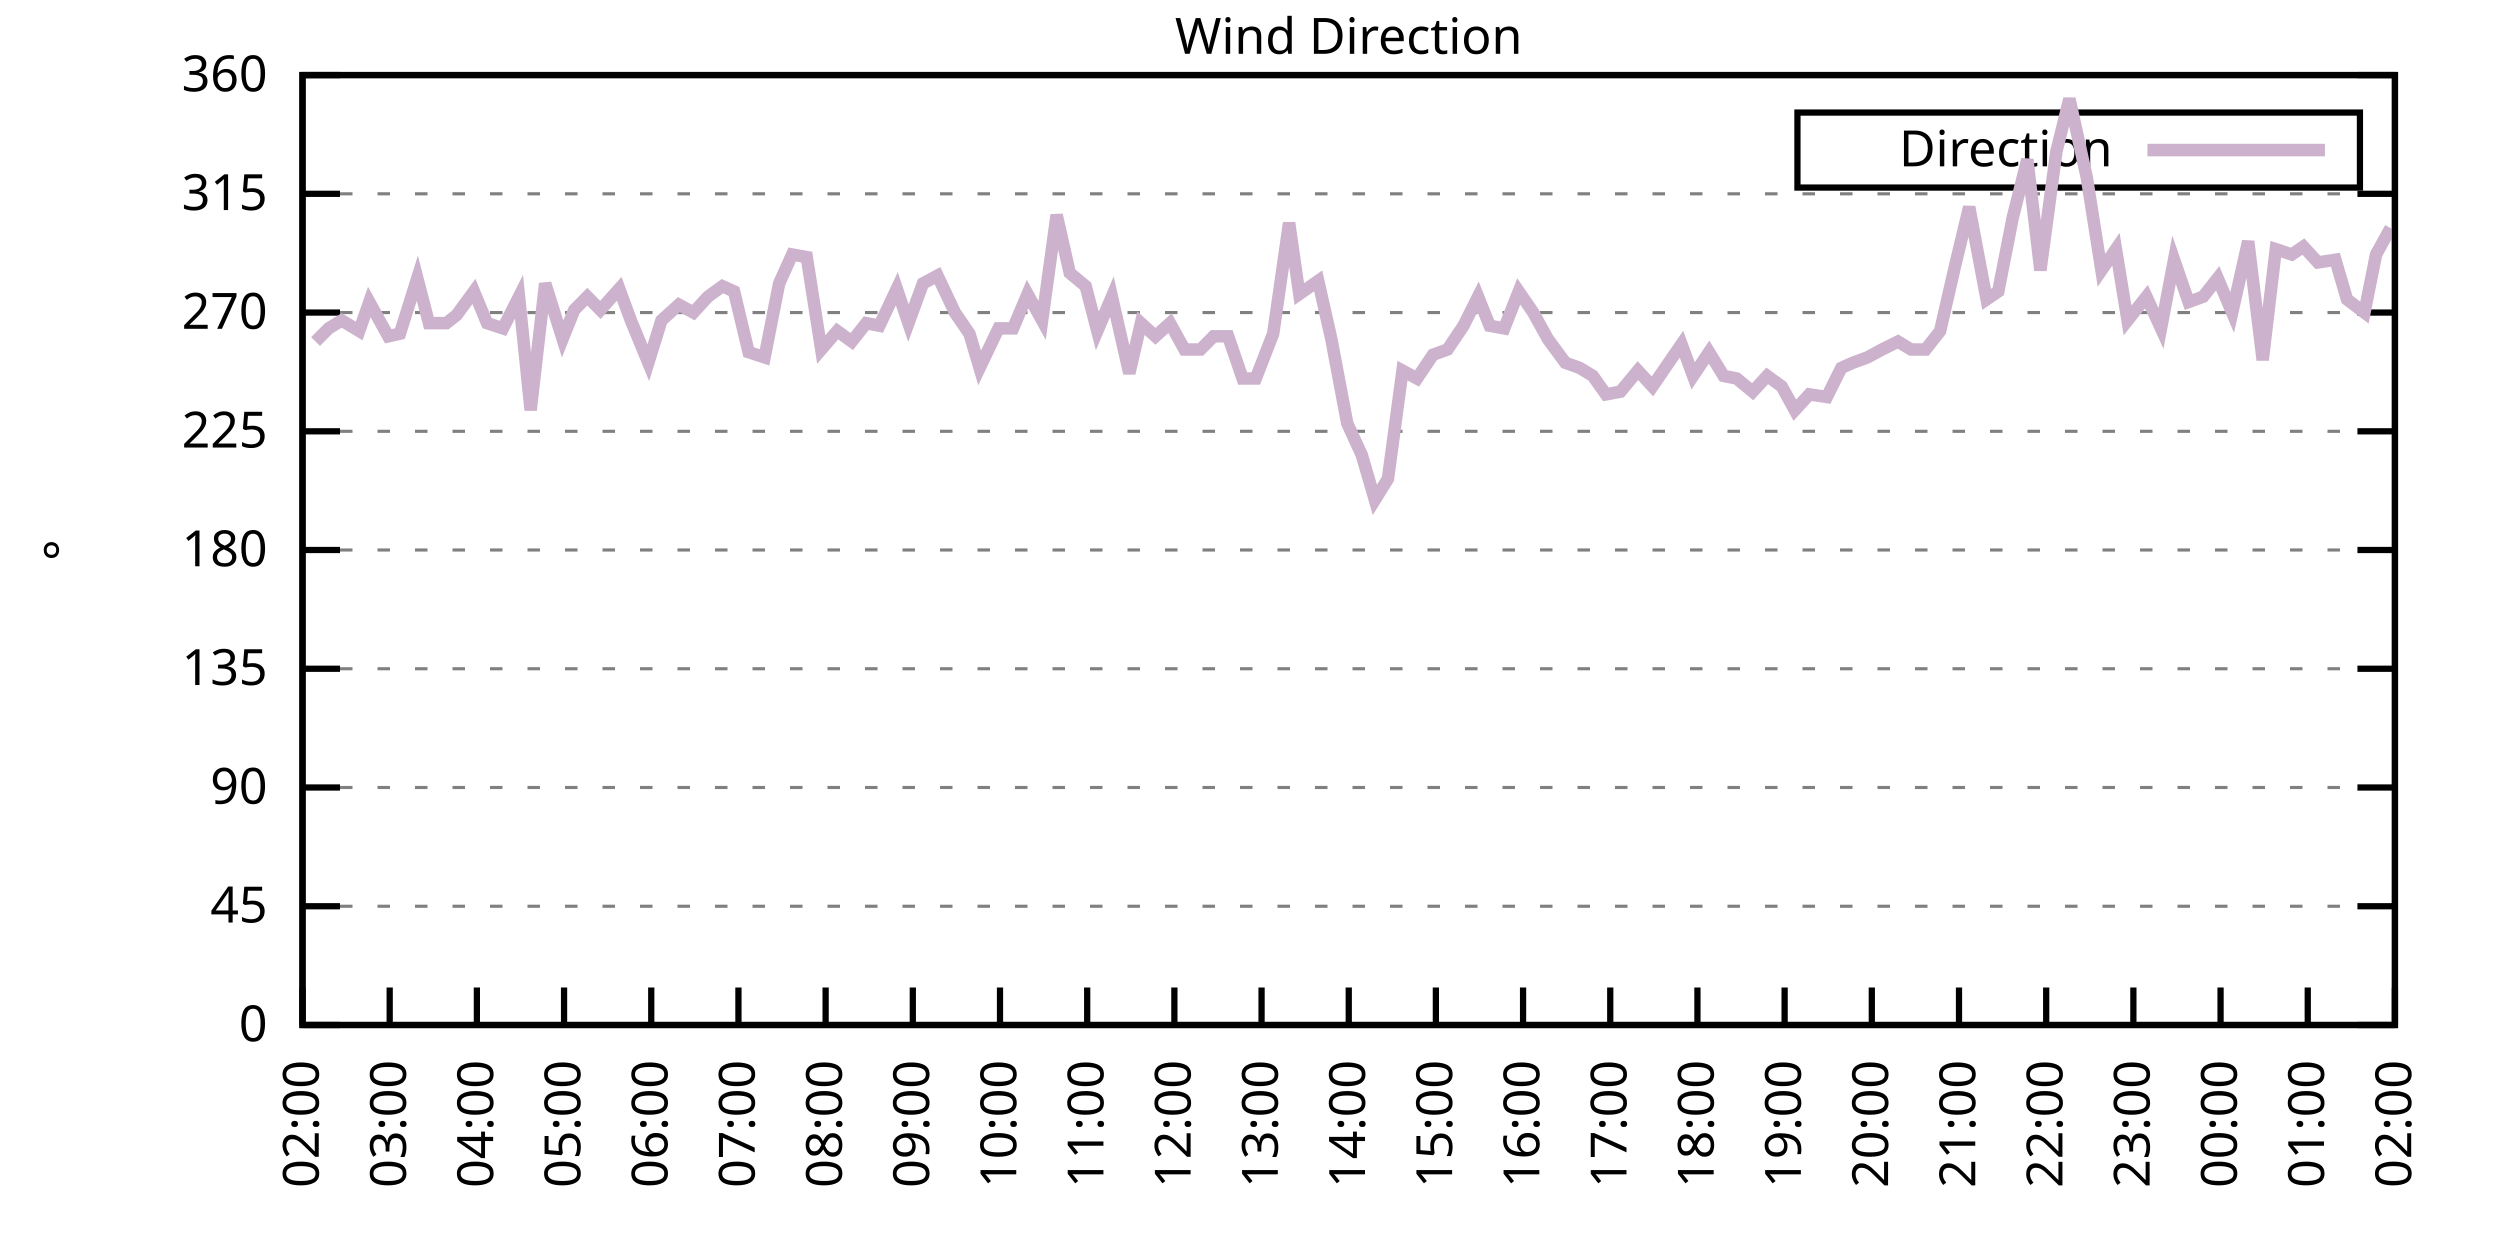
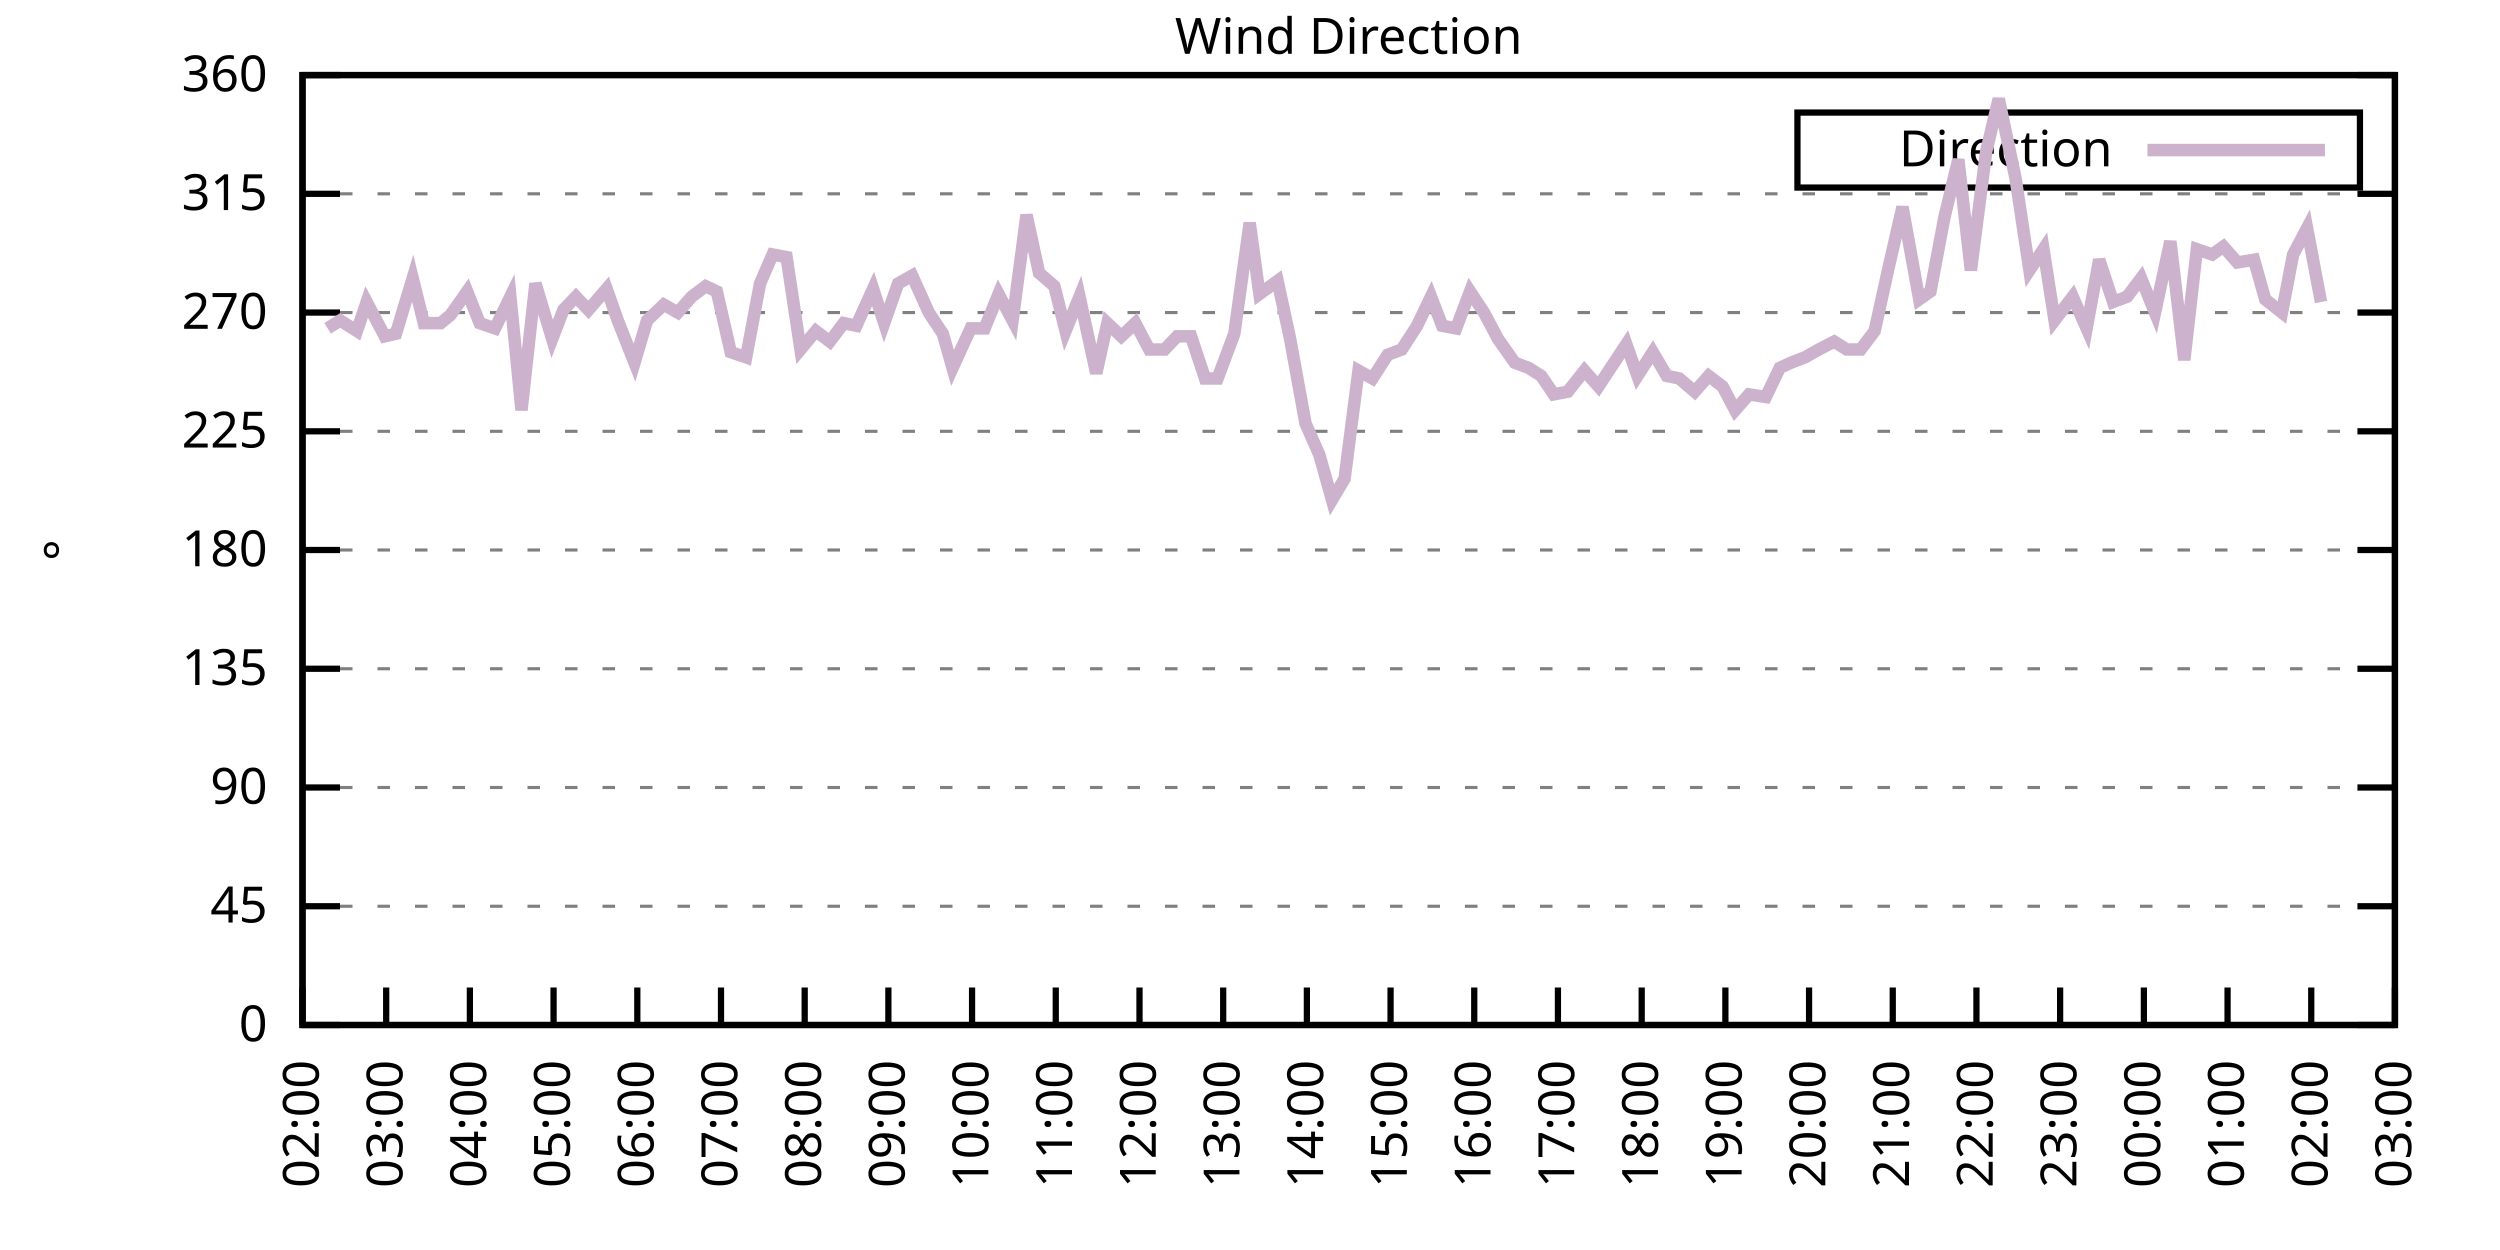
<svg xmlns="http://www.w3.org/2000/svg" xmlns:xlink="http://www.w3.org/1999/xlink" width="400" height="200" viewBox="0 0 400 200">
  <g id="gnuplot_canvas">
    <rect x="0" y="0" width="400" height="200" fill="none" />
    <defs>
      <circle id="gpDot" r="0.5" stroke-width="0.5" stroke="currentColor" />
      <path id="gpPt0" stroke-width="0.333" stroke="currentColor" d="M-1,0 h2 M0,-1 v2" />
      <path id="gpPt1" stroke-width="0.333" stroke="currentColor" d="M-1,-1 L1,1 M1,-1 L-1,1" />
      <path id="gpPt2" stroke-width="0.333" stroke="currentColor" d="M-1,0 L1,0 M0,-1 L0,1 M-1,-1 L1,1 M-1,1 L1,-1" />
      <rect id="gpPt3" stroke-width="0.333" stroke="currentColor" x="-1" y="-1" width="2" height="2" />
      <rect id="gpPt4" stroke-width="0.333" stroke="currentColor" fill="currentColor" x="-1" y="-1" width="2" height="2" />
      <circle id="gpPt5" stroke-width="0.333" stroke="currentColor" cx="0" cy="0" r="1" />
      <use xlink:href="#gpPt5" id="gpPt6" fill="currentColor" stroke="none" />
      <path id="gpPt7" stroke-width="0.333" stroke="currentColor" d="M0,-1.33 L-1.33,0.67 L1.33,0.67 z" />
      <use xlink:href="#gpPt7" id="gpPt8" fill="currentColor" stroke="none" />
      <use xlink:href="#gpPt7" id="gpPt9" stroke="currentColor" transform="rotate(180)" />
      <use xlink:href="#gpPt9" id="gpPt10" fill="currentColor" stroke="none" />
      <use xlink:href="#gpPt3" id="gpPt11" stroke="currentColor" transform="rotate(45)" />
      <use xlink:href="#gpPt11" id="gpPt12" fill="currentColor" stroke="none" />
      <path id="gpPt13" stroke-width="0.333" stroke="currentColor" d="M0,1.330 L1.265,0.411 L0.782,-1.067 L-0.782,-1.076 L-1.265,0.411 z" />
      <use xlink:href="#gpPt13" id="gpPt14" fill="currentColor" stroke="none" />
      <filter id="textbox" filterUnits="objectBoundingBox" x="0" y="0" height="1" width="1">
        <feFlood flood-color="white" flood-opacity="1" result="bgnd" />
        <feComposite in="SourceGraphic" in2="bgnd" operator="atop" />
      </filter>
      <filter id="greybox" filterUnits="objectBoundingBox" x="0" y="0" height="1" width="1">
        <feFlood flood-color="lightgrey" flood-opacity="1" result="grey" />
        <feComposite in="SourceGraphic" in2="grey" operator="atop" />
      </filter>
    </defs>
    <g fill="none" color="white" stroke="currentColor" stroke-width="1.00" stroke-linecap="butt" stroke-linejoin="miter">
</g>
    <g fill="none" color="black" stroke="currentColor" stroke-width="1.00" stroke-linecap="butt" stroke-linejoin="miter">
      <g stroke="none" shape-rendering="crispEdges">
        <polygon fill="rgb(255, 255, 255)" points="48.40,164.00 383.18,164.00 383.18,12.02 48.40,12.02 " />
      </g>
    </g>
    <g fill="none" color="black" stroke="currentColor" stroke-width="1.00" stroke-linecap="butt" stroke-linejoin="miter">
</g>
    <g fill="none" color="black" stroke="black" stroke-width="0.50" stroke-linecap="butt" stroke-linejoin="miter">
</g>
    <g fill="none" color="gray" stroke="currentColor" stroke-width="0.50" stroke-linecap="butt" stroke-linejoin="miter">
      <path stroke="gray" stroke-dasharray="2,4" class="gridline" d="M48.40,164.00 L383.19,164.00  " />
    </g>
    <g fill="none" color="gray" stroke="gray" stroke-width="1.00" stroke-linecap="butt" stroke-linejoin="miter">
</g>
    <g fill="none" color="black" stroke="currentColor" stroke-width="1.00" stroke-linecap="butt" stroke-linejoin="miter">
      <path stroke="black" d="M48.40,164.00 L54.40,164.00 M383.19,164.00 L377.19,164.00  " />
      <g transform="translate(42.80,166.60)" stroke="none" fill="black" font-family="Sans" font-size="8.00" text-anchor="end">
        <text>
          <tspan font-family="Sans"> 0</tspan>
        </text>
      </g>
    </g>
    <g fill="none" color="black" stroke="currentColor" stroke-width="1.00" stroke-linecap="butt" stroke-linejoin="miter">
</g>
    <g fill="none" color="black" stroke="black" stroke-width="0.50" stroke-linecap="butt" stroke-linejoin="miter">
</g>
    <g fill="none" color="gray" stroke="currentColor" stroke-width="0.50" stroke-linecap="butt" stroke-linejoin="miter">
      <path stroke="gray" stroke-dasharray="2,4" class="gridline" d="M48.40,145.00 L383.19,145.00  " />
    </g>
    <g fill="none" color="gray" stroke="gray" stroke-width="1.00" stroke-linecap="butt" stroke-linejoin="miter">
</g>
    <g fill="none" color="black" stroke="currentColor" stroke-width="1.00" stroke-linecap="butt" stroke-linejoin="miter">
      <path stroke="black" d="M48.40,145.00 L54.40,145.00 M383.19,145.00 L377.19,145.00  " />
      <g transform="translate(42.80,147.60)" stroke="none" fill="black" font-family="Sans" font-size="8.00" text-anchor="end">
        <text>
          <tspan font-family="Sans"> 45</tspan>
        </text>
      </g>
    </g>
    <g fill="none" color="black" stroke="currentColor" stroke-width="1.00" stroke-linecap="butt" stroke-linejoin="miter">
</g>
    <g fill="none" color="black" stroke="black" stroke-width="0.50" stroke-linecap="butt" stroke-linejoin="miter">
</g>
    <g fill="none" color="gray" stroke="currentColor" stroke-width="0.50" stroke-linecap="butt" stroke-linejoin="miter">
      <path stroke="gray" stroke-dasharray="2,4" class="gridline" d="M48.40,126.00 L383.19,126.00  " />
    </g>
    <g fill="none" color="gray" stroke="gray" stroke-width="1.00" stroke-linecap="butt" stroke-linejoin="miter">
</g>
    <g fill="none" color="black" stroke="currentColor" stroke-width="1.00" stroke-linecap="butt" stroke-linejoin="miter">
      <path stroke="black" d="M48.40,126.00 L54.40,126.00 M383.19,126.00 L377.19,126.00  " />
      <g transform="translate(42.80,128.60)" stroke="none" fill="black" font-family="Sans" font-size="8.00" text-anchor="end">
        <text>
          <tspan font-family="Sans"> 90</tspan>
        </text>
      </g>
    </g>
    <g fill="none" color="black" stroke="currentColor" stroke-width="1.00" stroke-linecap="butt" stroke-linejoin="miter">
</g>
    <g fill="none" color="black" stroke="black" stroke-width="0.50" stroke-linecap="butt" stroke-linejoin="miter">
</g>
    <g fill="none" color="gray" stroke="currentColor" stroke-width="0.50" stroke-linecap="butt" stroke-linejoin="miter">
      <path stroke="gray" stroke-dasharray="2,4" class="gridline" d="M48.40,107.00 L383.19,107.00  " />
    </g>
    <g fill="none" color="gray" stroke="gray" stroke-width="1.00" stroke-linecap="butt" stroke-linejoin="miter">
</g>
    <g fill="none" color="black" stroke="currentColor" stroke-width="1.00" stroke-linecap="butt" stroke-linejoin="miter">
      <path stroke="black" d="M48.40,107.00 L54.40,107.00 M383.19,107.00 L377.19,107.00  " />
      <g transform="translate(42.80,109.60)" stroke="none" fill="black" font-family="Sans" font-size="8.00" text-anchor="end">
        <text>
          <tspan font-family="Sans"> 135</tspan>
        </text>
      </g>
    </g>
    <g fill="none" color="black" stroke="currentColor" stroke-width="1.00" stroke-linecap="butt" stroke-linejoin="miter">
</g>
    <g fill="none" color="black" stroke="black" stroke-width="0.50" stroke-linecap="butt" stroke-linejoin="miter">
</g>
    <g fill="none" color="gray" stroke="currentColor" stroke-width="0.50" stroke-linecap="butt" stroke-linejoin="miter">
      <path stroke="gray" stroke-dasharray="2,4" class="gridline" d="M48.40,88.00 L383.19,88.00  " />
    </g>
    <g fill="none" color="gray" stroke="gray" stroke-width="1.00" stroke-linecap="butt" stroke-linejoin="miter">
</g>
    <g fill="none" color="black" stroke="currentColor" stroke-width="1.00" stroke-linecap="butt" stroke-linejoin="miter">
      <path stroke="black" d="M48.40,88.00 L54.40,88.00 M383.19,88.00 L377.19,88.00  " />
      <g transform="translate(42.80,90.60)" stroke="none" fill="black" font-family="Sans" font-size="8.00" text-anchor="end">
        <text>
          <tspan font-family="Sans"> 180</tspan>
        </text>
      </g>
    </g>
    <g fill="none" color="black" stroke="currentColor" stroke-width="1.00" stroke-linecap="butt" stroke-linejoin="miter">
</g>
    <g fill="none" color="black" stroke="black" stroke-width="0.50" stroke-linecap="butt" stroke-linejoin="miter">
</g>
    <g fill="none" color="gray" stroke="currentColor" stroke-width="0.50" stroke-linecap="butt" stroke-linejoin="miter">
      <path stroke="gray" stroke-dasharray="2,4" class="gridline" d="M48.40,69.01 L383.19,69.01  " />
    </g>
    <g fill="none" color="gray" stroke="gray" stroke-width="1.00" stroke-linecap="butt" stroke-linejoin="miter">
</g>
    <g fill="none" color="black" stroke="currentColor" stroke-width="1.00" stroke-linecap="butt" stroke-linejoin="miter">
      <path stroke="black" d="M48.40,69.01 L54.40,69.01 M383.19,69.01 L377.19,69.01  " />
      <g transform="translate(42.80,71.61)" stroke="none" fill="black" font-family="Sans" font-size="8.00" text-anchor="end">
        <text>
          <tspan font-family="Sans"> 225</tspan>
        </text>
      </g>
    </g>
    <g fill="none" color="black" stroke="currentColor" stroke-width="1.00" stroke-linecap="butt" stroke-linejoin="miter">
</g>
    <g fill="none" color="black" stroke="black" stroke-width="0.50" stroke-linecap="butt" stroke-linejoin="miter">
</g>
    <g fill="none" color="gray" stroke="currentColor" stroke-width="0.50" stroke-linecap="butt" stroke-linejoin="miter">
      <path stroke="gray" stroke-dasharray="2,4" class="gridline" d="M48.40,50.01 L383.19,50.01  " />
    </g>
    <g fill="none" color="gray" stroke="gray" stroke-width="1.00" stroke-linecap="butt" stroke-linejoin="miter">
</g>
    <g fill="none" color="black" stroke="currentColor" stroke-width="1.00" stroke-linecap="butt" stroke-linejoin="miter">
      <path stroke="black" d="M48.40,50.01 L54.40,50.01 M383.19,50.01 L377.19,50.01  " />
      <g transform="translate(42.80,52.61)" stroke="none" fill="black" font-family="Sans" font-size="8.00" text-anchor="end">
        <text>
          <tspan font-family="Sans"> 270</tspan>
        </text>
      </g>
    </g>
    <g fill="none" color="black" stroke="currentColor" stroke-width="1.00" stroke-linecap="butt" stroke-linejoin="miter">
</g>
    <g fill="none" color="black" stroke="black" stroke-width="0.50" stroke-linecap="butt" stroke-linejoin="miter">
</g>
    <g fill="none" color="gray" stroke="currentColor" stroke-width="0.50" stroke-linecap="butt" stroke-linejoin="miter">
      <path stroke="gray" stroke-dasharray="2,4" class="gridline" d="M48.40,31.01 L383.19,31.01  " />
    </g>
    <g fill="none" color="gray" stroke="gray" stroke-width="1.00" stroke-linecap="butt" stroke-linejoin="miter">
</g>
    <g fill="none" color="black" stroke="currentColor" stroke-width="1.00" stroke-linecap="butt" stroke-linejoin="miter">
      <path stroke="black" d="M48.40,31.01 L54.40,31.01 M383.19,31.01 L377.19,31.01  " />
      <g transform="translate(42.80,33.61)" stroke="none" fill="black" font-family="Sans" font-size="8.00" text-anchor="end">
        <text>
          <tspan font-family="Sans"> 315</tspan>
        </text>
      </g>
    </g>
    <g fill="none" color="black" stroke="currentColor" stroke-width="1.00" stroke-linecap="butt" stroke-linejoin="miter">
</g>
    <g fill="none" color="black" stroke="black" stroke-width="0.50" stroke-linecap="butt" stroke-linejoin="miter">
</g>
    <g fill="none" color="gray" stroke="currentColor" stroke-width="0.50" stroke-linecap="butt" stroke-linejoin="miter">
      <path stroke="gray" stroke-dasharray="2,4" class="gridline" d="M48.40,12.01 L383.19,12.01  " />
    </g>
    <g fill="none" color="gray" stroke="gray" stroke-width="1.00" stroke-linecap="butt" stroke-linejoin="miter">
</g>
    <g fill="none" color="black" stroke="currentColor" stroke-width="1.00" stroke-linecap="butt" stroke-linejoin="miter">
      <path stroke="black" d="M48.40,12.01 L54.40,12.01 M383.19,12.01 L377.19,12.01  " />
      <g transform="translate(42.80,14.61)" stroke="none" fill="black" font-family="Sans" font-size="8.00" text-anchor="end">
        <text>
          <tspan font-family="Sans"> 360</tspan>
        </text>
      </g>
    </g>
    <g fill="none" color="black" stroke="currentColor" stroke-width="1.00" stroke-linecap="butt" stroke-linejoin="miter">
      <path stroke="black" d="M48.40,164.00 L48.40,158.00  " />
      <g transform="translate(51.00,169.60) rotate(270.00)" stroke="none" fill="black" font-family="Sans" font-size="8.00" text-anchor="end">
        <text>
          <tspan font-family="Sans">02:00</tspan>
        </text>
      </g>
    </g>
    <g fill="none" color="black" stroke="currentColor" stroke-width="1.00" stroke-linecap="butt" stroke-linejoin="miter">
-       <path stroke="black" d="M62.35,164.00 L62.35,158.00  " />
-       <g transform="translate(64.95,169.60) rotate(270.00)" stroke="none" fill="black" font-family="Sans" font-size="8.00" text-anchor="end">
+       <path stroke="black" d="M61.79,164.00 L61.79,158.00  " />
+       <g transform="translate(64.39,169.60) rotate(270.00)" stroke="none" fill="black" font-family="Sans" font-size="8.00" text-anchor="end">
        <text>
          <tspan font-family="Sans">03:00</tspan>
        </text>
      </g>
    </g>
    <g fill="none" color="black" stroke="currentColor" stroke-width="1.00" stroke-linecap="butt" stroke-linejoin="miter">
-       <path stroke="black" d="M76.30,164.00 L76.30,158.00  " />
-       <g transform="translate(78.90,169.60) rotate(270.00)" stroke="none" fill="black" font-family="Sans" font-size="8.00" text-anchor="end">
+       <path stroke="black" d="M75.18,164.00 L75.18,158.00  " />
+       <g transform="translate(77.78,169.60) rotate(270.00)" stroke="none" fill="black" font-family="Sans" font-size="8.00" text-anchor="end">
        <text>
          <tspan font-family="Sans">04:00</tspan>
        </text>
      </g>
    </g>
    <g fill="none" color="black" stroke="currentColor" stroke-width="1.00" stroke-linecap="butt" stroke-linejoin="miter">
-       <path stroke="black" d="M90.25,164.00 L90.25,158.00  " />
-       <g transform="translate(92.85,169.60) rotate(270.00)" stroke="none" fill="black" font-family="Sans" font-size="8.00" text-anchor="end">
+       <path stroke="black" d="M88.57,164.00 L88.57,158.00  " />
+       <g transform="translate(91.17,169.60) rotate(270.00)" stroke="none" fill="black" font-family="Sans" font-size="8.00" text-anchor="end">
        <text>
          <tspan font-family="Sans">05:00</tspan>
        </text>
      </g>
    </g>
    <g fill="none" color="black" stroke="currentColor" stroke-width="1.00" stroke-linecap="butt" stroke-linejoin="miter">
-       <path stroke="black" d="M104.20,164.00 L104.20,158.00  " />
-       <g transform="translate(106.80,169.60) rotate(270.00)" stroke="none" fill="black" font-family="Sans" font-size="8.00" text-anchor="end">
+       <path stroke="black" d="M101.97,164.00 L101.97,158.00  " />
+       <g transform="translate(104.57,169.60) rotate(270.00)" stroke="none" fill="black" font-family="Sans" font-size="8.00" text-anchor="end">
        <text>
          <tspan font-family="Sans">06:00</tspan>
        </text>
      </g>
    </g>
    <g fill="none" color="black" stroke="currentColor" stroke-width="1.00" stroke-linecap="butt" stroke-linejoin="miter">
-       <path stroke="black" d="M118.15,164.00 L118.15,158.00  " />
-       <g transform="translate(120.75,169.60) rotate(270.00)" stroke="none" fill="black" font-family="Sans" font-size="8.00" text-anchor="end">
+       <path stroke="black" d="M115.36,164.00 L115.36,158.00  " />
+       <g transform="translate(117.96,169.60) rotate(270.00)" stroke="none" fill="black" font-family="Sans" font-size="8.00" text-anchor="end">
        <text>
          <tspan font-family="Sans">07:00</tspan>
        </text>
      </g>
    </g>
    <g fill="none" color="black" stroke="currentColor" stroke-width="1.00" stroke-linecap="butt" stroke-linejoin="miter">
-       <path stroke="black" d="M132.10,164.00 L132.10,158.00  " />
-       <g transform="translate(134.70,169.60) rotate(270.00)" stroke="none" fill="black" font-family="Sans" font-size="8.00" text-anchor="end">
+       <path stroke="black" d="M128.75,164.00 L128.75,158.00  " />
+       <g transform="translate(131.35,169.60) rotate(270.00)" stroke="none" fill="black" font-family="Sans" font-size="8.00" text-anchor="end">
        <text>
          <tspan font-family="Sans">08:00</tspan>
        </text>
      </g>
    </g>
    <g fill="none" color="black" stroke="currentColor" stroke-width="1.00" stroke-linecap="butt" stroke-linejoin="miter">
-       <path stroke="black" d="M146.05,164.00 L146.05,158.00  " />
-       <g transform="translate(148.65,169.60) rotate(270.00)" stroke="none" fill="black" font-family="Sans" font-size="8.00" text-anchor="end">
+       <path stroke="black" d="M142.14,164.00 L142.14,158.00  " />
+       <g transform="translate(144.74,169.60) rotate(270.00)" stroke="none" fill="black" font-family="Sans" font-size="8.00" text-anchor="end">
        <text>
          <tspan font-family="Sans">09:00</tspan>
        </text>
      </g>
    </g>
    <g fill="none" color="black" stroke="currentColor" stroke-width="1.00" stroke-linecap="butt" stroke-linejoin="miter">
-       <path stroke="black" d="M160.00,164.00 L160.00,158.00  " />
-       <g transform="translate(162.60,169.60) rotate(270.00)" stroke="none" fill="black" font-family="Sans" font-size="8.00" text-anchor="end">
+       <path stroke="black" d="M155.53,164.00 L155.53,158.00  " />
+       <g transform="translate(158.13,169.60) rotate(270.00)" stroke="none" fill="black" font-family="Sans" font-size="8.00" text-anchor="end">
        <text>
          <tspan font-family="Sans">10:00</tspan>
        </text>
      </g>
    </g>
    <g fill="none" color="black" stroke="currentColor" stroke-width="1.00" stroke-linecap="butt" stroke-linejoin="miter">
-       <path stroke="black" d="M173.95,164.00 L173.95,158.00  " />
-       <g transform="translate(176.55,169.60) rotate(270.00)" stroke="none" fill="black" font-family="Sans" font-size="8.00" text-anchor="end">
+       <path stroke="black" d="M168.92,164.00 L168.92,158.00  " />
+       <g transform="translate(171.52,169.60) rotate(270.00)" stroke="none" fill="black" font-family="Sans" font-size="8.00" text-anchor="end">
        <text>
          <tspan font-family="Sans">11:00</tspan>
        </text>
      </g>
    </g>
    <g fill="none" color="black" stroke="currentColor" stroke-width="1.00" stroke-linecap="butt" stroke-linejoin="miter">
-       <path stroke="black" d="M187.90,164.00 L187.90,158.00  " />
-       <g transform="translate(190.50,169.60) rotate(270.00)" stroke="none" fill="black" font-family="Sans" font-size="8.00" text-anchor="end">
+       <path stroke="black" d="M182.32,164.00 L182.32,158.00  " />
+       <g transform="translate(184.92,169.60) rotate(270.00)" stroke="none" fill="black" font-family="Sans" font-size="8.00" text-anchor="end">
        <text>
          <tspan font-family="Sans">12:00</tspan>
        </text>
      </g>
    </g>
    <g fill="none" color="black" stroke="currentColor" stroke-width="1.00" stroke-linecap="butt" stroke-linejoin="miter">
-       <path stroke="black" d="M201.85,164.00 L201.85,158.00  " />
-       <g transform="translate(204.45,169.60) rotate(270.00)" stroke="none" fill="black" font-family="Sans" font-size="8.00" text-anchor="end">
+       <path stroke="black" d="M195.71,164.00 L195.71,158.00  " />
+       <g transform="translate(198.31,169.60) rotate(270.00)" stroke="none" fill="black" font-family="Sans" font-size="8.00" text-anchor="end">
        <text>
          <tspan font-family="Sans">13:00</tspan>
        </text>
      </g>
    </g>
    <g fill="none" color="black" stroke="currentColor" stroke-width="1.00" stroke-linecap="butt" stroke-linejoin="miter">
-       <path stroke="black" d="M215.80,164.00 L215.80,158.00  " />
-       <g transform="translate(218.40,169.60) rotate(270.00)" stroke="none" fill="black" font-family="Sans" font-size="8.00" text-anchor="end">
+       <path stroke="black" d="M209.10,164.00 L209.10,158.00  " />
+       <g transform="translate(211.70,169.60) rotate(270.00)" stroke="none" fill="black" font-family="Sans" font-size="8.00" text-anchor="end">
        <text>
          <tspan font-family="Sans">14:00</tspan>
        </text>
      </g>
    </g>
    <g fill="none" color="black" stroke="currentColor" stroke-width="1.00" stroke-linecap="butt" stroke-linejoin="miter">
-       <path stroke="black" d="M229.74,164.00 L229.74,158.00  " />
-       <g transform="translate(232.34,169.60) rotate(270.00)" stroke="none" fill="black" font-family="Sans" font-size="8.00" text-anchor="end">
+       <path stroke="black" d="M222.49,164.00 L222.49,158.00  " />
+       <g transform="translate(225.09,169.60) rotate(270.00)" stroke="none" fill="black" font-family="Sans" font-size="8.00" text-anchor="end">
        <text>
          <tspan font-family="Sans">15:00</tspan>
        </text>
      </g>
    </g>
    <g fill="none" color="black" stroke="currentColor" stroke-width="1.00" stroke-linecap="butt" stroke-linejoin="miter">
-       <path stroke="black" d="M243.69,164.00 L243.69,158.00  " />
-       <g transform="translate(246.29,169.60) rotate(270.00)" stroke="none" fill="black" font-family="Sans" font-size="8.00" text-anchor="end">
+       <path stroke="black" d="M235.88,164.00 L235.88,158.00  " />
+       <g transform="translate(238.48,169.60) rotate(270.00)" stroke="none" fill="black" font-family="Sans" font-size="8.00" text-anchor="end">
        <text>
          <tspan font-family="Sans">16:00</tspan>
        </text>
      </g>
    </g>
    <g fill="none" color="black" stroke="currentColor" stroke-width="1.00" stroke-linecap="butt" stroke-linejoin="miter">
-       <path stroke="black" d="M257.64,164.00 L257.64,158.00  " />
-       <g transform="translate(260.24,169.60) rotate(270.00)" stroke="none" fill="black" font-family="Sans" font-size="8.00" text-anchor="end">
+       <path stroke="black" d="M249.27,164.00 L249.27,158.00  " />
+       <g transform="translate(251.87,169.60) rotate(270.00)" stroke="none" fill="black" font-family="Sans" font-size="8.00" text-anchor="end">
        <text>
          <tspan font-family="Sans">17:00</tspan>
        </text>
      </g>
    </g>
    <g fill="none" color="black" stroke="currentColor" stroke-width="1.00" stroke-linecap="butt" stroke-linejoin="miter">
-       <path stroke="black" d="M271.59,164.00 L271.59,158.00  " />
-       <g transform="translate(274.19,169.60) rotate(270.00)" stroke="none" fill="black" font-family="Sans" font-size="8.00" text-anchor="end">
+       <path stroke="black" d="M262.67,164.00 L262.67,158.00  " />
+       <g transform="translate(265.27,169.60) rotate(270.00)" stroke="none" fill="black" font-family="Sans" font-size="8.00" text-anchor="end">
        <text>
          <tspan font-family="Sans">18:00</tspan>
        </text>
      </g>
    </g>
    <g fill="none" color="black" stroke="currentColor" stroke-width="1.00" stroke-linecap="butt" stroke-linejoin="miter">
-       <path stroke="black" d="M285.54,164.00 L285.54,158.00  " />
-       <g transform="translate(288.14,169.60) rotate(270.00)" stroke="none" fill="black" font-family="Sans" font-size="8.00" text-anchor="end">
+       <path stroke="black" d="M276.06,164.00 L276.06,158.00  " />
+       <g transform="translate(278.66,169.60) rotate(270.00)" stroke="none" fill="black" font-family="Sans" font-size="8.00" text-anchor="end">
        <text>
          <tspan font-family="Sans">19:00</tspan>
        </text>
      </g>
    </g>
    <g fill="none" color="black" stroke="currentColor" stroke-width="1.00" stroke-linecap="butt" stroke-linejoin="miter">
-       <path stroke="black" d="M299.49,164.00 L299.49,158.00  " />
-       <g transform="translate(302.09,169.60) rotate(270.00)" stroke="none" fill="black" font-family="Sans" font-size="8.00" text-anchor="end">
+       <path stroke="black" d="M289.45,164.00 L289.45,158.00  " />
+       <g transform="translate(292.05,169.60) rotate(270.00)" stroke="none" fill="black" font-family="Sans" font-size="8.00" text-anchor="end">
        <text>
          <tspan font-family="Sans">20:00</tspan>
        </text>
      </g>
    </g>
    <g fill="none" color="black" stroke="currentColor" stroke-width="1.00" stroke-linecap="butt" stroke-linejoin="miter">
-       <path stroke="black" d="M313.44,164.00 L313.44,158.00  " />
-       <g transform="translate(316.04,169.60) rotate(270.00)" stroke="none" fill="black" font-family="Sans" font-size="8.00" text-anchor="end">
+       <path stroke="black" d="M302.84,164.00 L302.84,158.00  " />
+       <g transform="translate(305.44,169.60) rotate(270.00)" stroke="none" fill="black" font-family="Sans" font-size="8.00" text-anchor="end">
        <text>
          <tspan font-family="Sans">21:00</tspan>
        </text>
      </g>
    </g>
    <g fill="none" color="black" stroke="currentColor" stroke-width="1.00" stroke-linecap="butt" stroke-linejoin="miter">
-       <path stroke="black" d="M327.39,164.00 L327.39,158.00  " />
-       <g transform="translate(329.99,169.60) rotate(270.00)" stroke="none" fill="black" font-family="Sans" font-size="8.00" text-anchor="end">
+       <path stroke="black" d="M316.23,164.00 L316.23,158.00  " />
+       <g transform="translate(318.83,169.60) rotate(270.00)" stroke="none" fill="black" font-family="Sans" font-size="8.00" text-anchor="end">
        <text>
          <tspan font-family="Sans">22:00</tspan>
        </text>
      </g>
    </g>
    <g fill="none" color="black" stroke="currentColor" stroke-width="1.00" stroke-linecap="butt" stroke-linejoin="miter">
-       <path stroke="black" d="M341.34,164.00 L341.34,158.00  " />
-       <g transform="translate(343.94,169.60) rotate(270.00)" stroke="none" fill="black" font-family="Sans" font-size="8.00" text-anchor="end">
+       <path stroke="black" d="M329.62,164.00 L329.62,158.00  " />
+       <g transform="translate(332.22,169.60) rotate(270.00)" stroke="none" fill="black" font-family="Sans" font-size="8.00" text-anchor="end">
        <text>
          <tspan font-family="Sans">23:00</tspan>
        </text>
      </g>
    </g>
    <g fill="none" color="black" stroke="currentColor" stroke-width="1.00" stroke-linecap="butt" stroke-linejoin="miter">
-       <path stroke="black" d="M355.29,164.00 L355.29,158.00  " />
-       <g transform="translate(357.89,169.60) rotate(270.00)" stroke="none" fill="black" font-family="Sans" font-size="8.00" text-anchor="end">
+       <path stroke="black" d="M343.02,164.00 L343.02,158.00  " />
+       <g transform="translate(345.62,169.60) rotate(270.00)" stroke="none" fill="black" font-family="Sans" font-size="8.00" text-anchor="end">
        <text>
          <tspan font-family="Sans">00:00</tspan>
        </text>
      </g>
    </g>
    <g fill="none" color="black" stroke="currentColor" stroke-width="1.00" stroke-linecap="butt" stroke-linejoin="miter">
-       <path stroke="black" d="M369.24,164.00 L369.24,158.00  " />
-       <g transform="translate(371.84,169.60) rotate(270.00)" stroke="none" fill="black" font-family="Sans" font-size="8.00" text-anchor="end">
+       <path stroke="black" d="M356.41,164.00 L356.41,158.00  " />
+       <g transform="translate(359.01,169.60) rotate(270.00)" stroke="none" fill="black" font-family="Sans" font-size="8.00" text-anchor="end">
        <text>
          <tspan font-family="Sans">01:00</tspan>
+         </text>
+       </g>
+     </g>
+     <g fill="none" color="black" stroke="currentColor" stroke-width="1.00" stroke-linecap="butt" stroke-linejoin="miter">
+       <path stroke="black" d="M369.80,164.00 L369.80,158.00  " />
+       <g transform="translate(372.40,169.60) rotate(270.00)" stroke="none" fill="black" font-family="Sans" font-size="8.00" text-anchor="end">
+         <text>
+           <tspan font-family="Sans">02:00</tspan>
        </text>
      </g>
    </g>
    <g fill="none" color="black" stroke="currentColor" stroke-width="1.00" stroke-linecap="butt" stroke-linejoin="miter">
      <path stroke="black" d="M383.19,164.00 L383.19,158.00  " />
      <g transform="translate(385.79,169.60) rotate(270.00)" stroke="none" fill="black" font-family="Sans" font-size="8.00" text-anchor="end">
        <text>
-           <tspan font-family="Sans">02:00</tspan>
+           <tspan font-family="Sans">03:00</tspan>
        </text>
      </g>
    </g>
    <g fill="none" color="black" stroke="currentColor" stroke-width="1.00" stroke-linecap="butt" stroke-linejoin="miter">
</g>
    <g fill="none" color="black" stroke="currentColor" stroke-width="1.00" stroke-linecap="butt" stroke-linejoin="miter">
      <path stroke="black" d="M48.40,12.01 L48.40,164.00 L383.19,164.00 L383.19,12.01 L48.40,12.01 Z  " />
    </g>
    <g fill="none" color="black" stroke="currentColor" stroke-width="1.00" stroke-linecap="butt" stroke-linejoin="miter">
</g>
    <g fill="none" color="black" stroke="currentColor" stroke-width="1.00" stroke-linecap="butt" stroke-linejoin="miter">
      <path stroke="black" d="M287.59,30.01 L287.59,18.01 L377.59,18.01 L377.59,30.01 L287.59,30.01 Z  " />
    </g>
    <g id="Wind_direction_plot_1">
      <g fill="none" color="white" stroke="black" stroke-width="2.00" stroke-linecap="butt" stroke-linejoin="miter">
</g>
      <g fill="none" color="black" stroke="currentColor" stroke-width="2.00" stroke-linecap="butt" stroke-linejoin="miter">
        <g transform="translate(337.99,26.61)" stroke="none" fill="black" font-family="Sans" font-size="8.00" text-anchor="end">
          <text>
            <tspan font-family="Sans">Direction</tspan>
          </text>
        </g>
      </g>
      <g fill="none" color="black" stroke="currentColor" stroke-width="2.00" stroke-linecap="butt" stroke-linejoin="miter">
-         <path stroke="rgb(204, 178, 204)" d="M343.59,24.01 L371.99,24.01 M50.49,54.65 L52.58,52.54 L54.68,51.27 L57.47,52.96 L59.09,48.32 L62.12,53.81   L63.98,53.39 L66.77,44.52 L68.63,51.70 L71.42,51.70 L73.04,50.43 L75.83,46.63 L77.93,51.70 L80.48,52.54   L83.04,47.47 L84.90,65.63 L87.23,45.36 L90.02,54.23 L91.88,49.59 L93.97,47.47 L96.06,49.59 L99.08,46.21   L100.94,51.27 L103.73,58.03 L105.83,51.27 L108.62,48.74 L110.94,50.01 L113.27,47.47 L115.59,45.79 L117.45,46.63   L119.78,56.34 L122.33,57.18 L124.66,45.36 L126.75,40.72 L129.08,41.14 L131.40,55.92 L133.96,52.96 L136.28,54.65   L138.61,51.70 L140.70,52.12 L143.49,46.21 L145.35,51.70 L147.67,45.36 L150.00,44.10 L152.79,50.01 L155.11,53.39   L156.74,58.87 L159.76,52.54 L162.09,52.54 L164.41,47.05 L166.74,51.27 L169.06,34.39 L171.16,43.67 L173.71,45.79   L175.57,52.96 L177.90,47.47 L180.69,59.72 L182.55,51.70 L184.87,53.81 L187.20,51.70 L189.52,55.92 L192.08,55.92   L194.17,53.81 L196.50,53.81 L198.82,60.56 L200.92,60.56 L203.71,53.39 L206.26,35.65 L207.89,47.05 L210.91,44.94   L213.01,54.23 L215.56,67.74 L217.89,72.81 L219.98,79.98 L222.07,76.61 L224.40,59.30 L226.72,60.56 L229.28,56.76   L231.60,55.92 L234.16,52.12 L236.49,47.47 L238.35,52.12 L240.67,52.54 L243.00,46.63 L245.32,50.01 L247.65,54.23   L250.44,58.03 L252.76,58.87 L254.85,60.14 L256.95,63.10 L259.27,62.67 L262.06,59.30 L264.39,61.83 L266.71,58.45   L269.04,55.07 L270.90,60.14 L273.45,56.34 L275.78,60.14 L277.87,60.56 L280.43,62.67 L282.75,60.14 L285.08,61.83   L287.17,65.63 L289.50,63.10 L292.29,63.52 L294.61,58.87 L296.47,58.03 L298.80,57.18 L301.12,55.92 L303.68,54.65   L305.77,55.92 L308.09,55.92 L310.42,52.96 L312.74,42.83 L315.07,33.12 L317.86,47.90 L319.72,46.63 L322.04,34.81   L324.37,25.52 L326.46,43.25 L329.02,24.25 L331.11,15.81 L333.90,28.48 L336.23,43.25 L338.55,39.87 L340.41,51.27   L343.43,47.47 L345.76,52.54 L347.85,41.56 L350.18,48.32 L352.50,47.47 L354.83,44.52 L357.15,50.01 L359.71,38.61   L362.03,57.61 L364.13,39.87 L366.68,40.72 L368.54,39.45 L370.87,41.99 L373.66,41.56 L375.52,47.90 L378.31,50.01   L380.17,40.72 L382.49,36.50  " />
+         <path stroke="rgb(204, 178, 204)" d="M343.59,24.01 L371.99,24.01 M52.42,52.54 L54.43,51.27 L57.10,52.96 L58.67,48.32 L61.57,53.81 L63.35,53.39   L66.03,44.52 L67.82,51.70 L70.50,51.70 L72.06,50.43 L74.74,46.63 L76.75,51.70 L79.20,52.54 L81.66,47.47   L83.44,65.63 L85.67,45.36 L88.35,54.23 L90.14,49.59 L92.15,47.47 L94.15,49.59 L97.06,46.21 L98.84,51.27   L101.52,58.03 L103.53,51.27 L106.21,48.74 L108.44,50.01 L110.67,47.47 L112.90,45.79 L114.69,46.63 L116.92,56.34   L119.38,57.18 L121.61,45.36 L123.62,40.72 L125.85,41.14 L128.08,55.92 L130.54,52.96 L132.77,54.65 L135.00,51.70   L137.01,52.12 L139.69,46.21 L141.47,51.70 L143.70,45.36 L145.94,44.10 L148.61,50.01 L150.85,53.39 L152.41,58.87   L155.31,52.54 L157.54,52.54 L159.77,47.05 L162.01,51.27 L164.24,34.39 L166.25,43.67 L168.70,45.79 L170.49,52.96   L172.72,47.47 L175.40,59.72 L177.18,51.70 L179.41,53.81 L181.65,51.70 L183.88,55.92 L186.33,55.92 L188.34,53.81   L190.57,53.81 L192.81,60.56 L194.81,60.56 L197.49,53.39 L199.95,35.65 L201.51,47.05 L204.41,44.94 L206.42,54.23   L208.88,67.74 L211.11,72.81 L213.12,79.98 L215.13,76.61 L217.36,59.30 L219.59,60.56 L222.04,56.76 L224.28,55.92   L226.73,52.12 L228.96,47.47 L230.75,52.12 L232.98,52.54 L235.21,46.63 L237.44,50.01 L239.68,54.23 L242.36,58.03   L244.59,58.87 L246.60,60.14 L248.60,63.10 L250.84,62.67 L253.51,59.30 L255.75,61.83 L257.98,58.45 L260.21,55.07   L262.00,60.14 L264.45,56.34 L266.68,60.14 L268.69,60.56 L271.15,62.67 L273.38,60.14 L275.61,61.83 L277.62,65.63   L279.85,63.10 L282.53,63.52 L284.76,58.87 L286.55,58.03 L288.78,57.18 L291.01,55.92 L293.47,54.65 L295.48,55.92   L297.71,55.92 L299.94,52.96 L302.17,42.83 L304.40,33.12 L307.08,47.90 L308.87,46.63 L311.10,34.81 L313.33,25.52   L315.34,43.25 L317.79,24.25 L319.80,15.81 L322.48,28.48 L324.71,43.25 L326.95,39.87 L328.73,51.27 L331.63,47.47   L333.86,52.54 L335.87,41.56 L338.10,48.32 L340.34,47.47 L342.57,44.52 L344.80,50.01 L347.26,38.61 L349.49,57.61   L351.50,39.87 L353.95,40.72 L355.74,39.45 L357.97,41.99 L360.65,41.56 L362.43,47.90 L365.11,50.01 L366.90,40.72   L369.13,36.50 L371.36,48.32  " />
      </g>
    </g>
    <g fill="none" color="black" stroke="currentColor" stroke-width="2.00" stroke-linecap="butt" stroke-linejoin="miter">
</g>
    <g fill="none" color="black" stroke="black" stroke-width="1.00" stroke-linecap="butt" stroke-linejoin="miter">
</g>
    <g fill="none" color="black" stroke="currentColor" stroke-width="1.00" stroke-linecap="butt" stroke-linejoin="miter">
      <path stroke="black" d="M48.40,12.01 L48.40,164.00 L383.19,164.00 L383.19,12.01 L48.40,12.01 Z  " />
      <g transform="translate(12.80,88.01) rotate(270.00)" stroke="none" fill="black" font-family="Sans" font-size="8.00" text-anchor="middle">
        <text>
          <tspan font-family="Sans">°</tspan>
        </text>
      </g>
    </g>
    <g fill="none" color="black" stroke="currentColor" stroke-width="1.00" stroke-linecap="butt" stroke-linejoin="miter">
</g>
    <g fill="none" color="black" stroke="currentColor" stroke-width="1.00" stroke-linecap="butt" stroke-linejoin="miter">
      <g transform="translate(215.79,8.61)" stroke="none" fill="black" font-family="Sans" font-size="8.00" text-anchor="middle">
        <text>
          <tspan font-family="Sans">Wind Direction</tspan>
        </text>
      </g>
    </g>
    <g fill="none" color="black" stroke="currentColor" stroke-width="1.00" stroke-linecap="butt" stroke-linejoin="miter">
</g>
  </g>
</svg>
